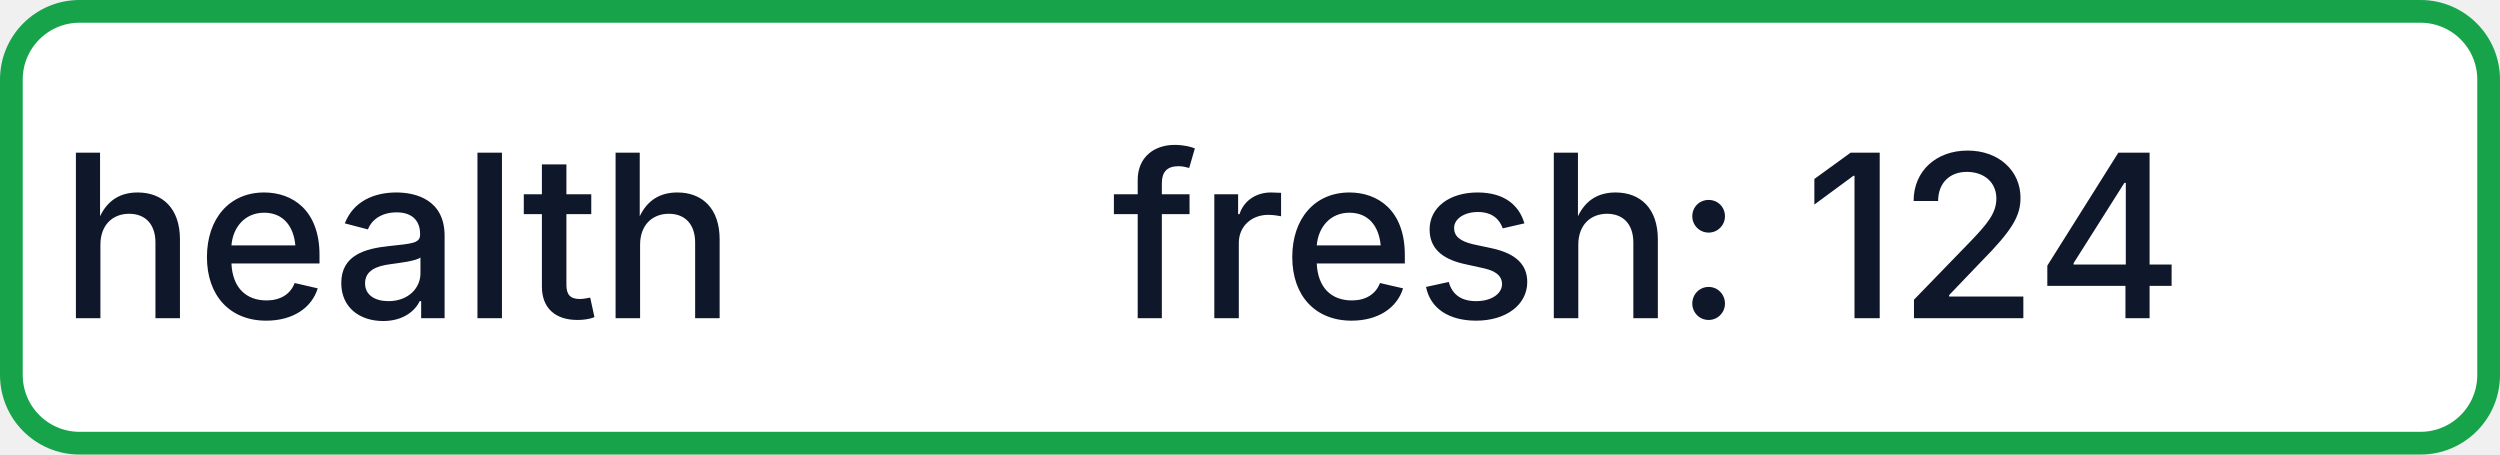
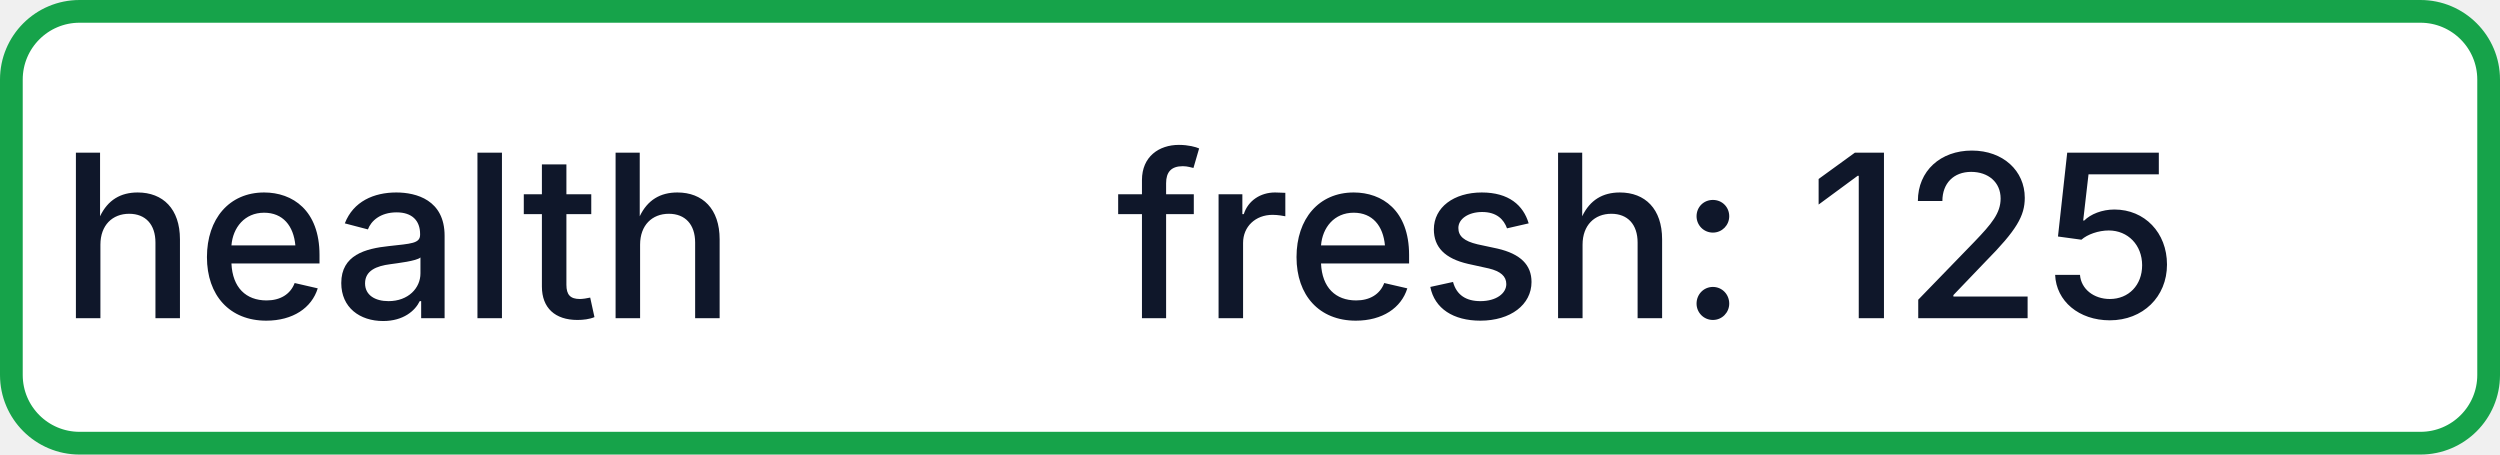
- <svg xmlns="http://www.w3.org/2000/svg" width="110" height="20" role="img" aria-label="health: fresh: 124">
+ <svg xmlns="http://www.w3.org/2000/svg" width="110" height="20" role="img" aria-label="health: fresh: 125">
  <rect x="0.5" y="0.5" width="109" height="19" rx="3" fill="#FFFFFF" stroke="#16A34A" stroke-width="1" />
  <g fill="#0F172A" text-anchor="middle" font-family="-apple-system,BlinkMacSystemFont,Segoe UI,sans-serif" font-size="10" font-weight="500">
    <text x="17.5" y="14">health</text>
-     <text x="72.5" y="14" textLength="68" lengthAdjust="spacingAndGlyphs">fresh: 124</text>
+     <text x="72.5" y="14" textLength="68" lengthAdjust="spacingAndGlyphs">fresh: 125</text>
  </g>
</svg>
